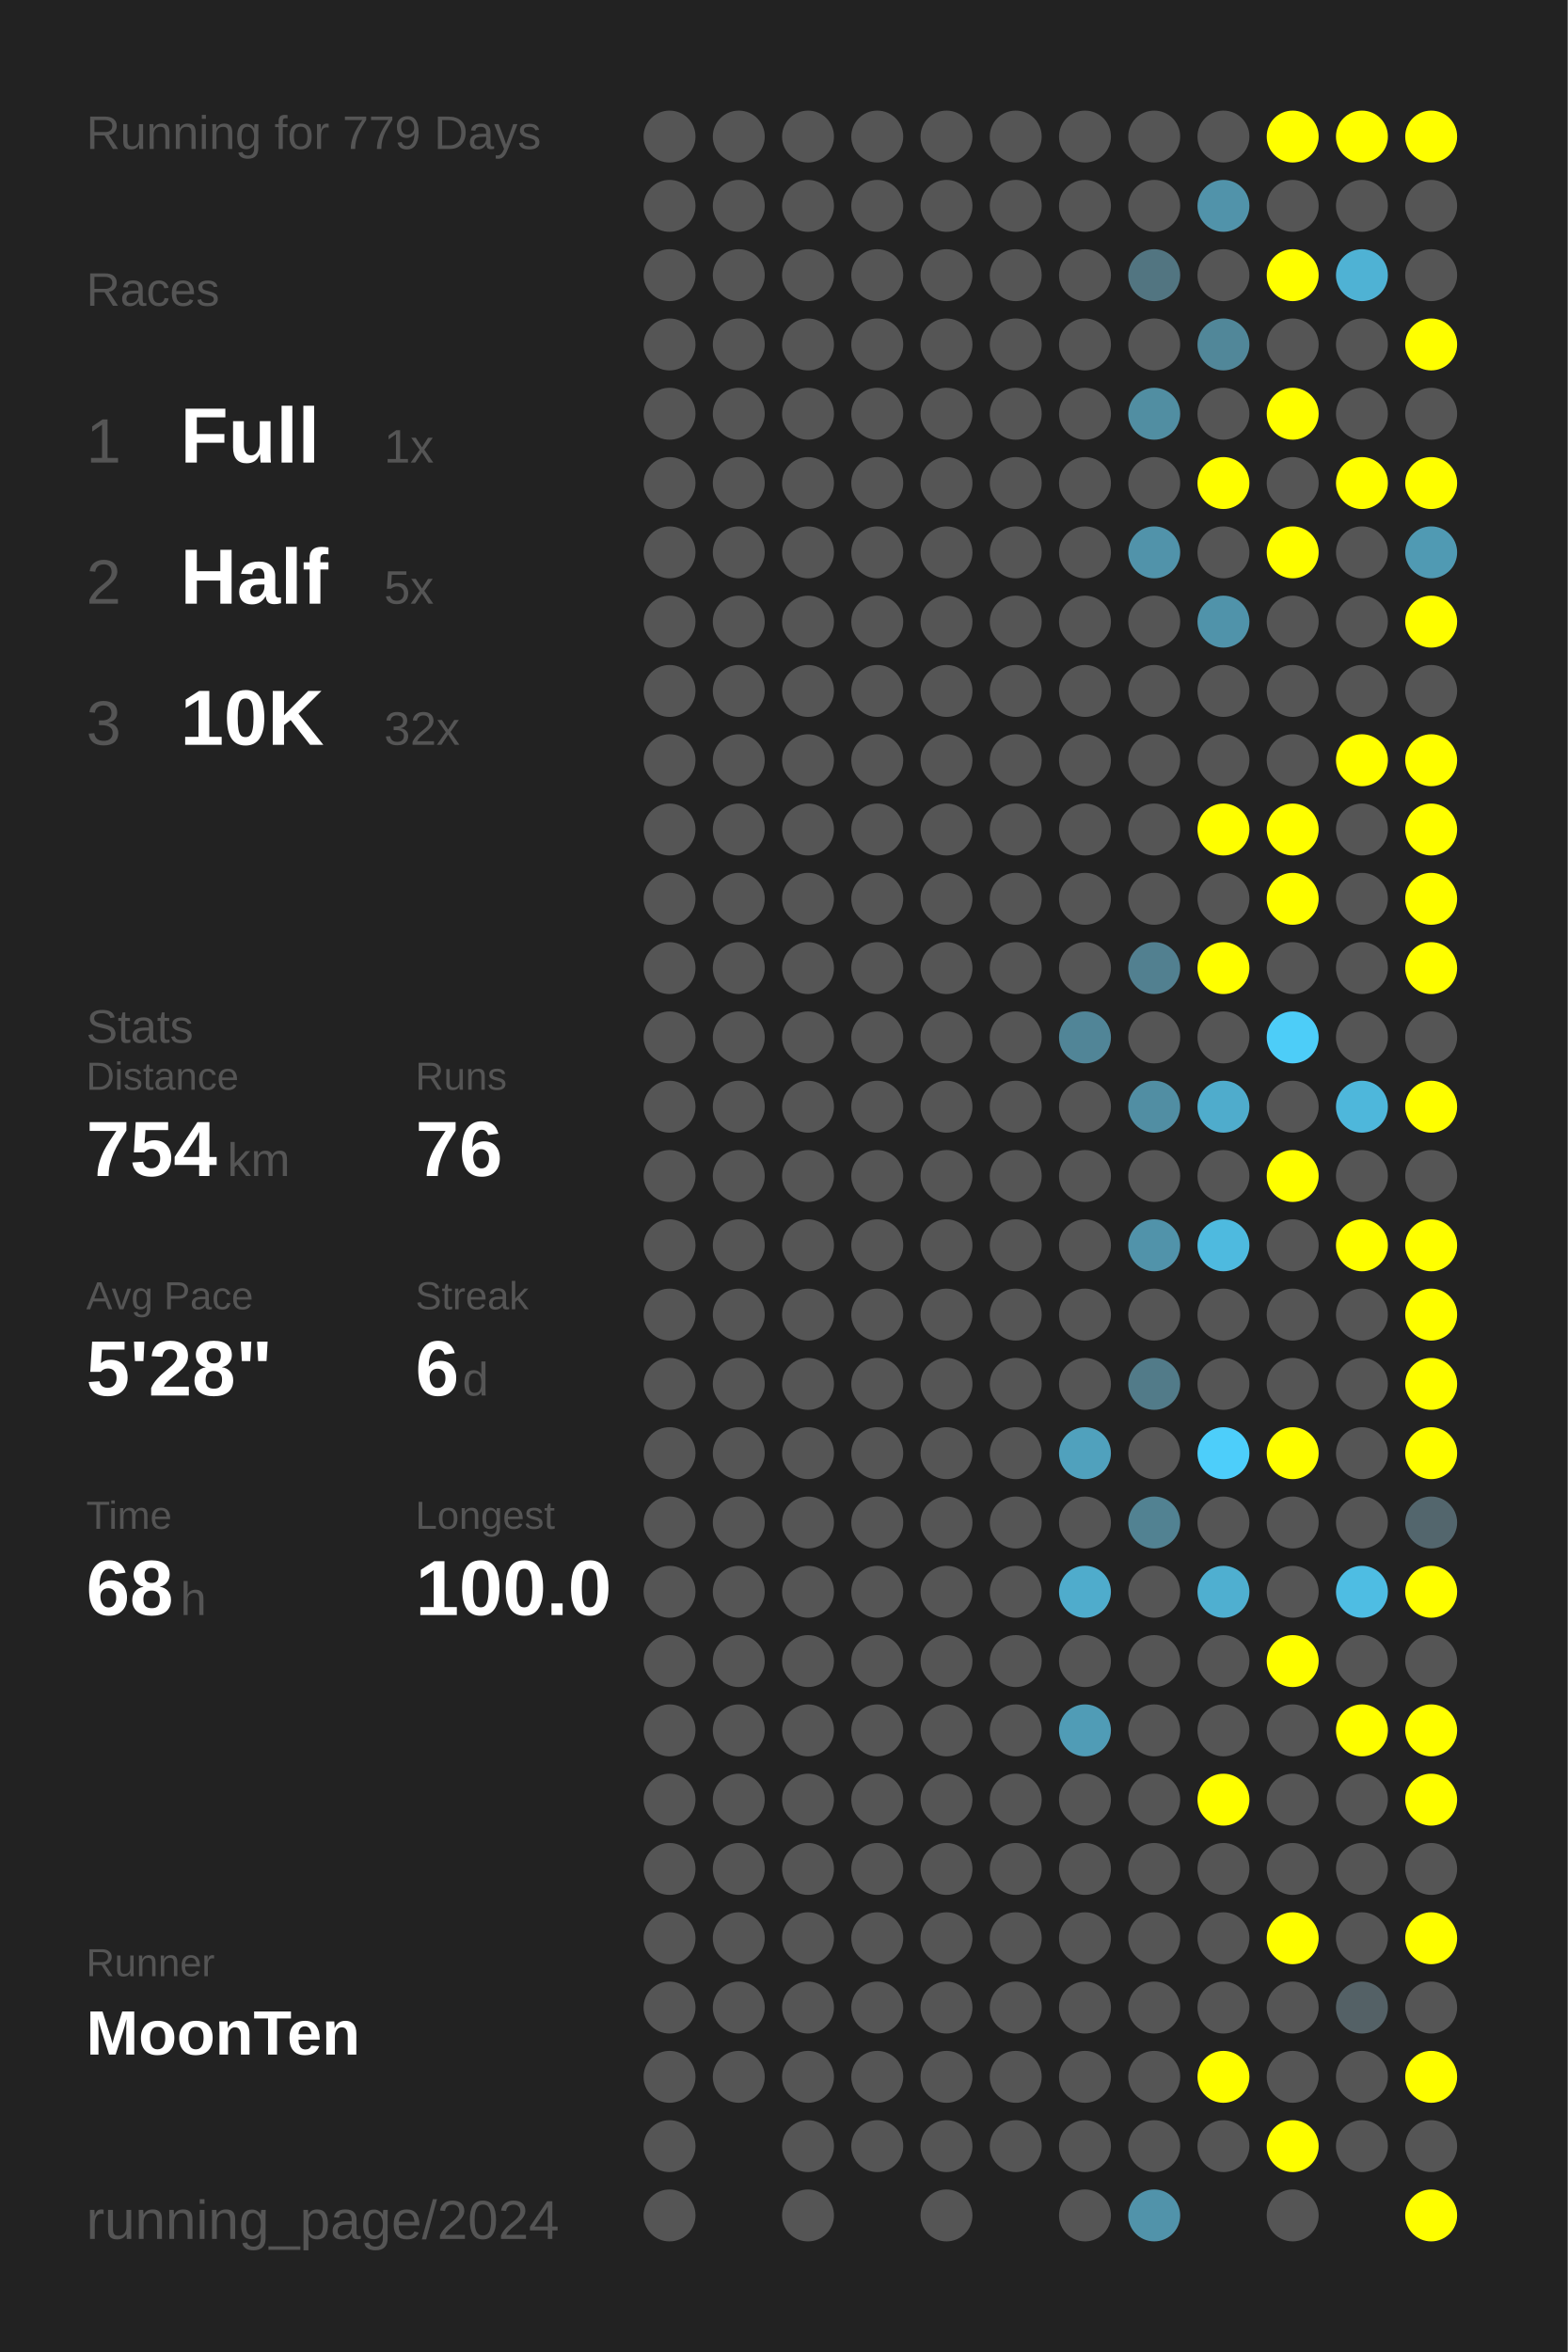
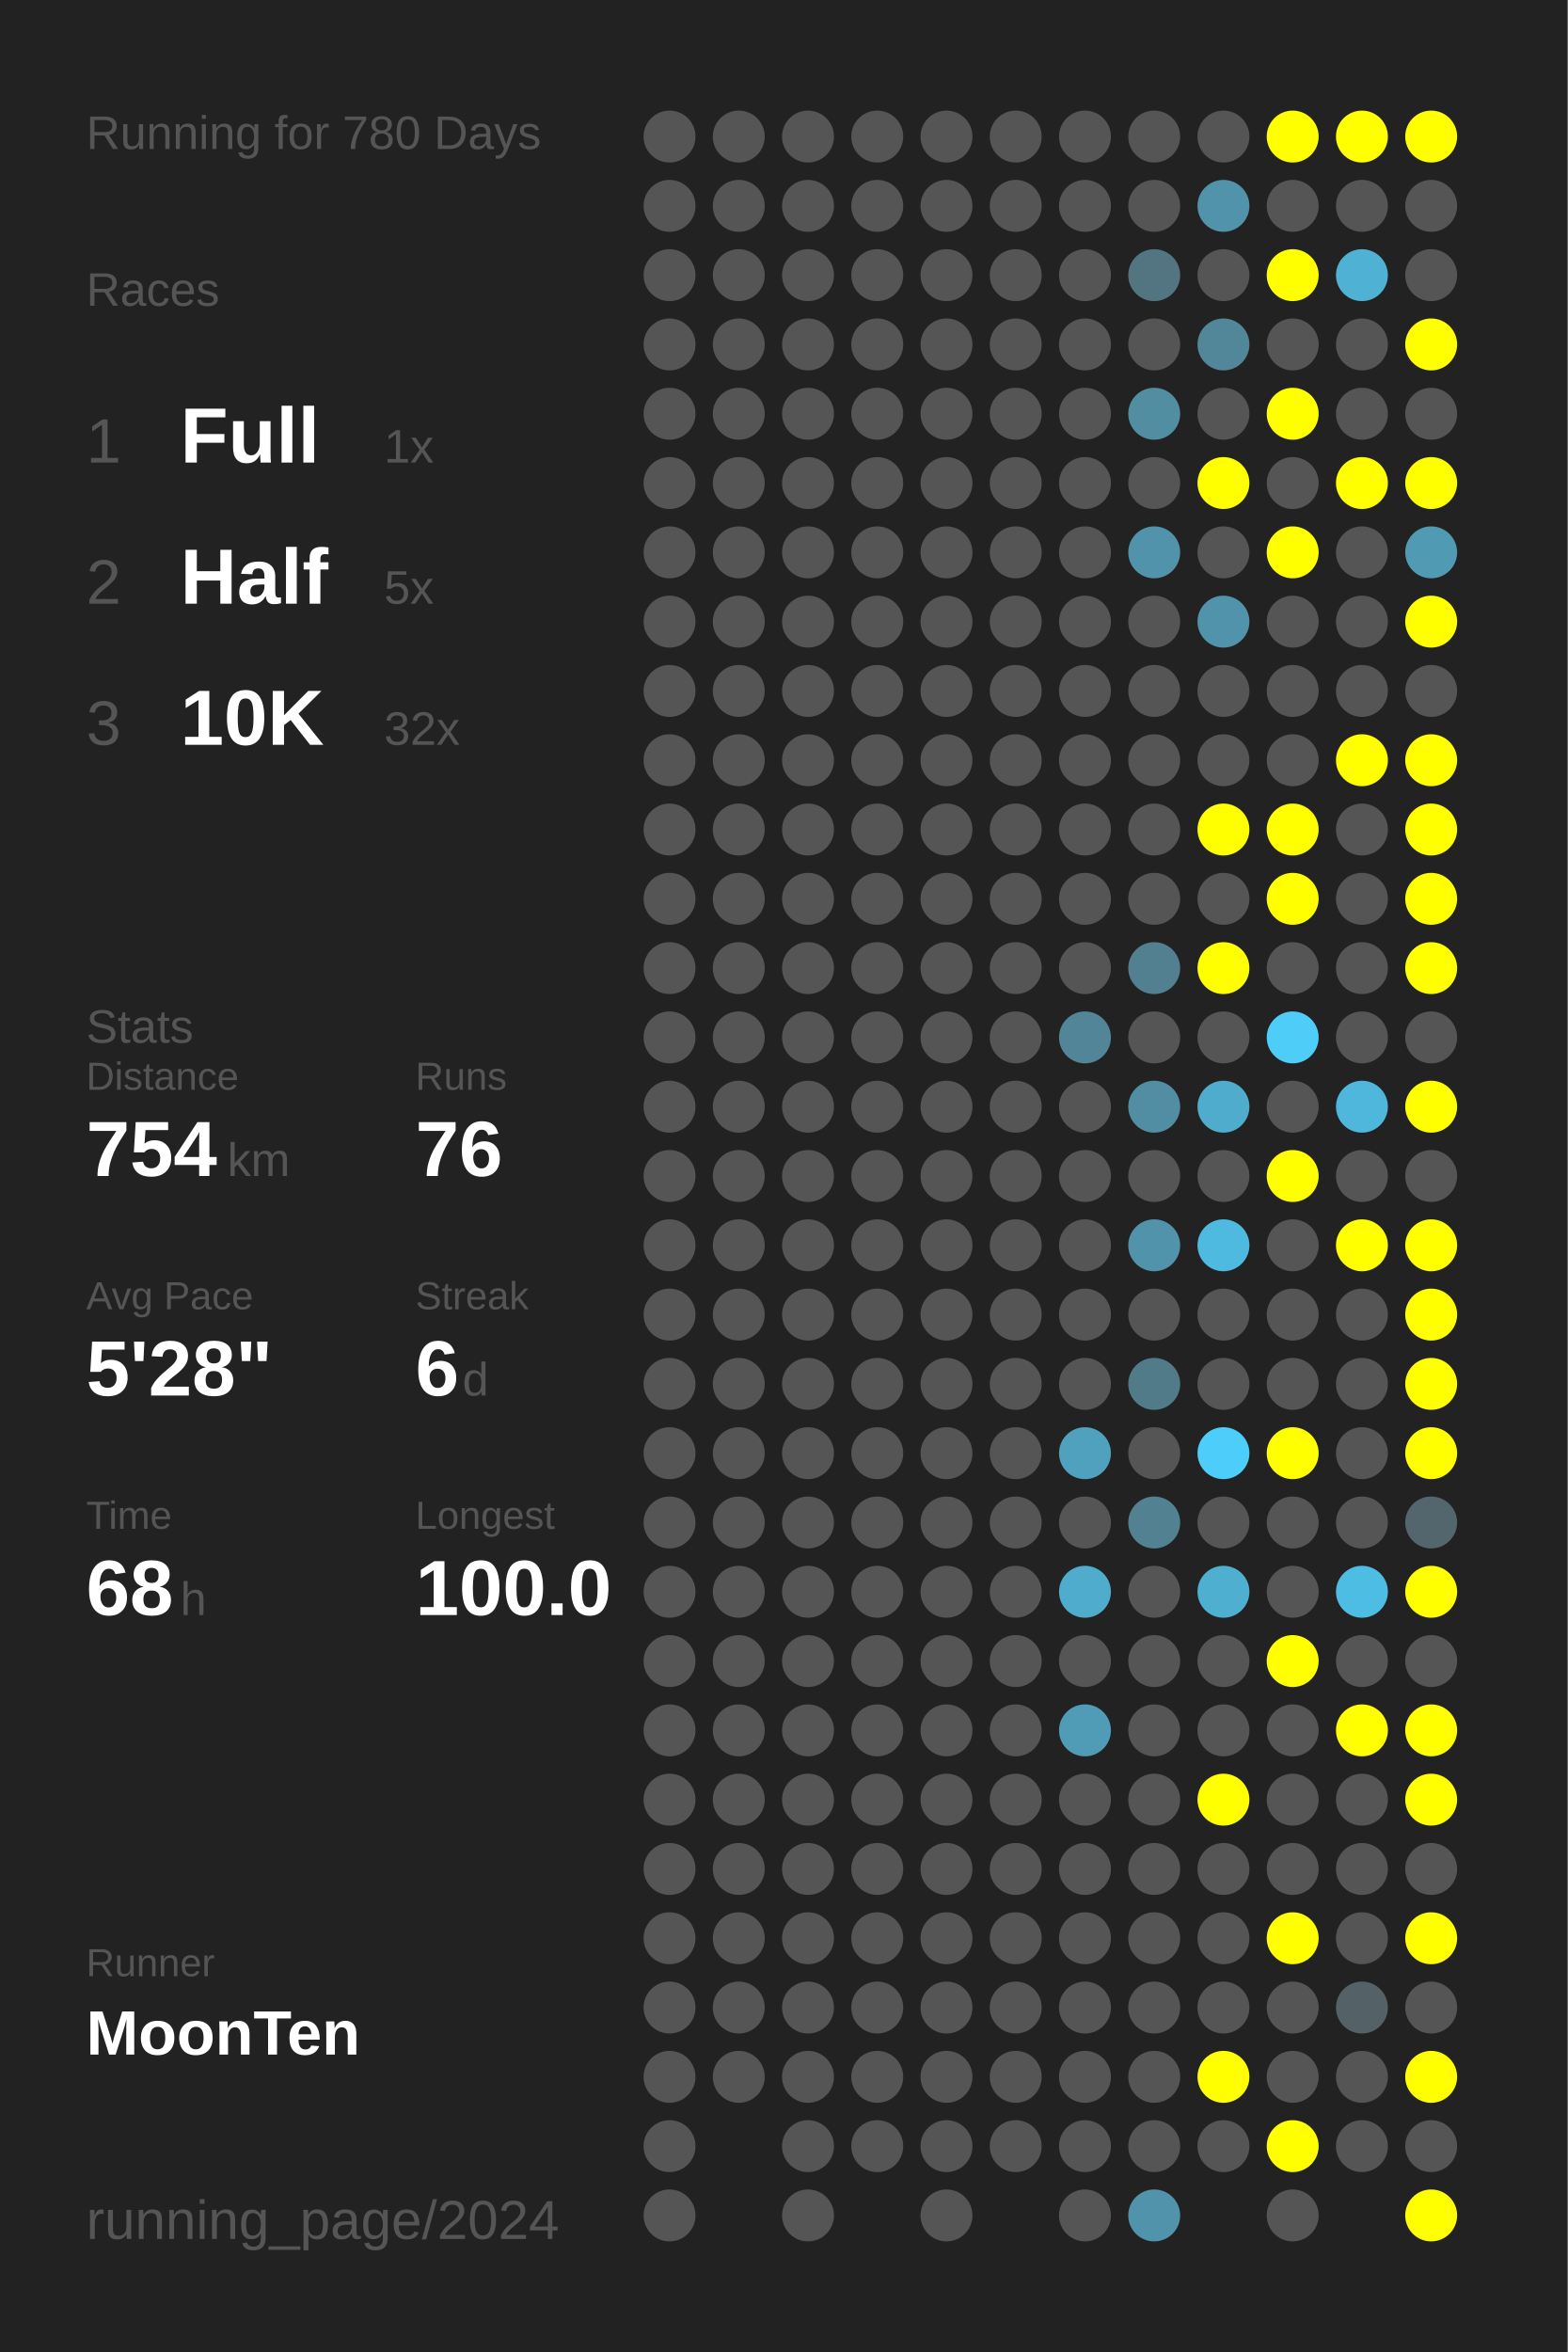
<svg xmlns="http://www.w3.org/2000/svg" baseProfile="full" height="300mm" version="1.1" viewBox="0,0,200,300" width="200mm">
  <defs />
  <rect fill="#222222" height="300" width="200" x="0" y="0" />
-   <text fill="#555555" style="font-size:6px; font-family:Arial;" x="11" y="19">Running for 779 Days</text>
+   <text fill="#555555" style="font-size:6px; font-family:Arial;" x="11" y="19">Running for 780 Days</text>
  <text fill="#555555" style="font-size:6px; font-family:Arial;" x="11" y="39">Races</text>
  <text fill="#555555" style="font-size:8px; font-family:Arial;" x="11" y="59">1</text>
  <text fill="#FFFFFF" style="font-size:10px; font-family:Arial; font-weight:bold;" x="23" y="59">Full</text>
  <text fill="#555555" style="font-size:6px; font-family:Arial;" x="49" y="59">1x</text>
  <text fill="#555555" style="font-size:8px; font-family:Arial;" x="11" y="77">2</text>
  <text fill="#FFFFFF" style="font-size:10px; font-family:Arial; font-weight:bold;" x="23" y="77">Half</text>
  <text fill="#555555" style="font-size:6px; font-family:Arial;" x="49" y="77">5x</text>
  <text fill="#555555" style="font-size:8px; font-family:Arial;" x="11" y="95">3</text>
  <text fill="#FFFFFF" style="font-size:10px; font-family:Arial; font-weight:bold;" x="23" y="95">10K</text>
  <text fill="#555555" style="font-size:6px; font-family:Arial;" x="49" y="95">32x</text>
  <text fill="#555555" style="font-size:6px; font-family:Arial;" x="11" y="133">Stats</text>
  <text fill="#555555" style="font-size:5px; font-family:Arial;" x="11" y="139">Distance</text>
  <text fill="#FFFFFF" style="font-size:10px; font-family:Arial; font-weight:bold;" x="11" y="150">754</text>
  <text fill="#555555" style="font-size:6px; font-family:Arial;" x="29" y="150">km</text>
  <text fill="#555555" style="font-size:5px; font-family:Arial;" x="53" y="139">Runs</text>
  <text fill="#FFFFFF" style="font-size:10px; font-family:Arial; font-weight:bold;" x="53" y="150">76</text>
  <text fill="#555555" style="font-size:5px; font-family:Arial;" x="11" y="167">Avg Pace</text>
  <text fill="#FFFFFF" style="font-size:10px; font-family:Arial; font-weight:bold;" x="11" y="178">5'28"</text>
  <text fill="#555555" style="font-size:5px; font-family:Arial;" x="53" y="167">Streak</text>
  <text fill="#FFFFFF" style="font-size:10px; font-family:Arial; font-weight:bold;" x="53" y="178">6</text>
  <text fill="#555555" style="font-size:6px; font-family:Arial;" x="59" y="178">d</text>
  <text fill="#555555" style="font-size:5px; font-family:Arial;" x="11" y="195">Time</text>
  <text fill="#FFFFFF" style="font-size:10px; font-family:Arial; font-weight:bold;" x="11" y="206">68</text>
  <text fill="#555555" style="font-size:6px; font-family:Arial;" x="23" y="206">h</text>
  <text fill="#555555" style="font-size:5px; font-family:Arial;" x="53" y="195">Longest</text>
  <text fill="#FFFFFF" style="font-size:10px; font-family:Arial; font-weight:bold;" x="53" y="206">100.0</text>
  <text fill="#555555" style="font-size:5px; font-family:Arial;" x="11" y="252.065">Runner</text>
  <text fill="#FFFFFF" style="font-size:8px; font-family:Arial; font-weight:bold;" x="11" y="262.065">MoonTen</text>
  <text fill="#555555" style="font-size:7px; font-family:Arial;" x="11" y="285.581">running_page/2024</text>
  <circle cx="85.417" cy="17.419" fill="#555555" r="3.312" />
  <circle cx="85.417" cy="26.258" fill="#555555" r="3.312" />
  <circle cx="85.417" cy="35.097" fill="#555555" r="3.312" />
  <circle cx="85.417" cy="43.935" fill="#555555" r="3.312" />
  <circle cx="85.417" cy="52.774" fill="#555555" r="3.312" />
  <circle cx="85.417" cy="61.613" fill="#555555" r="3.312" />
  <circle cx="85.417" cy="70.452" fill="#555555" r="3.312" />
  <circle cx="85.417" cy="79.29" fill="#555555" r="3.312" />
  <circle cx="85.417" cy="88.129" fill="#555555" r="3.312" />
  <circle cx="85.417" cy="96.968" fill="#555555" r="3.312" />
  <circle cx="85.417" cy="105.806" fill="#555555" r="3.312" />
  <circle cx="85.417" cy="114.645" fill="#555555" r="3.312" />
  <circle cx="85.417" cy="123.484" fill="#555555" r="3.312" />
  <circle cx="85.417" cy="132.323" fill="#555555" r="3.312" />
  <circle cx="85.417" cy="141.161" fill="#555555" r="3.312" />
  <circle cx="85.417" cy="150" fill="#555555" r="3.312" />
  <circle cx="85.417" cy="158.839" fill="#555555" r="3.312" />
  <circle cx="85.417" cy="167.677" fill="#555555" r="3.312" />
  <circle cx="85.417" cy="176.516" fill="#555555" r="3.312" />
  <circle cx="85.417" cy="185.355" fill="#555555" r="3.312" />
  <circle cx="85.417" cy="194.194" fill="#555555" r="3.312" />
  <circle cx="85.417" cy="203.032" fill="#555555" r="3.312" />
  <circle cx="85.417" cy="211.871" fill="#555555" r="3.312" />
  <circle cx="85.417" cy="220.71" fill="#555555" r="3.312" />
  <circle cx="85.417" cy="229.548" fill="#555555" r="3.312" />
  <circle cx="85.417" cy="238.387" fill="#555555" r="3.312" />
  <circle cx="85.417" cy="247.226" fill="#555555" r="3.312" />
  <circle cx="85.417" cy="256.065" fill="#555555" r="3.312" />
  <circle cx="85.417" cy="264.903" fill="#555555" r="3.312" />
  <circle cx="85.417" cy="273.742" fill="#555555" r="3.312" />
  <circle cx="85.417" cy="282.581" fill="#555555" r="3.312" />
  <circle cx="94.25" cy="17.419" fill="#555555" r="3.312" />
  <circle cx="94.25" cy="26.258" fill="#555555" r="3.312" />
  <circle cx="94.25" cy="35.097" fill="#555555" r="3.312" />
  <circle cx="94.25" cy="43.935" fill="#555555" r="3.312" />
  <circle cx="94.25" cy="52.774" fill="#555555" r="3.312" />
  <circle cx="94.25" cy="61.613" fill="#555555" r="3.312" />
  <circle cx="94.25" cy="70.452" fill="#555555" r="3.312" />
  <circle cx="94.25" cy="79.29" fill="#555555" r="3.312" />
  <circle cx="94.25" cy="88.129" fill="#555555" r="3.312" />
  <circle cx="94.25" cy="96.968" fill="#555555" r="3.312" />
  <circle cx="94.25" cy="105.806" fill="#555555" r="3.312" />
  <circle cx="94.25" cy="114.645" fill="#555555" r="3.312" />
  <circle cx="94.25" cy="123.484" fill="#555555" r="3.312" />
  <circle cx="94.25" cy="132.323" fill="#555555" r="3.312" />
  <circle cx="94.25" cy="141.161" fill="#555555" r="3.312" />
  <circle cx="94.25" cy="150" fill="#555555" r="3.312" />
  <circle cx="94.25" cy="158.839" fill="#555555" r="3.312" />
  <circle cx="94.25" cy="167.677" fill="#555555" r="3.312" />
  <circle cx="94.25" cy="176.516" fill="#555555" r="3.312" />
  <circle cx="94.25" cy="185.355" fill="#555555" r="3.312" />
  <circle cx="94.25" cy="194.194" fill="#555555" r="3.312" />
  <circle cx="94.25" cy="203.032" fill="#555555" r="3.312" />
  <circle cx="94.25" cy="211.871" fill="#555555" r="3.312" />
  <circle cx="94.25" cy="220.71" fill="#555555" r="3.312" />
  <circle cx="94.25" cy="229.548" fill="#555555" r="3.312" />
  <circle cx="94.25" cy="238.387" fill="#555555" r="3.312" />
  <circle cx="94.25" cy="247.226" fill="#555555" r="3.312" />
  <circle cx="94.25" cy="256.065" fill="#555555" r="3.312" />
  <circle cx="94.25" cy="264.903" fill="#555555" r="3.312" />
  <circle cx="103.083" cy="17.419" fill="#555555" r="3.312" />
  <circle cx="103.083" cy="26.258" fill="#555555" r="3.312" />
  <circle cx="103.083" cy="35.097" fill="#555555" r="3.312" />
  <circle cx="103.083" cy="43.935" fill="#555555" r="3.312" />
  <circle cx="103.083" cy="52.774" fill="#555555" r="3.312" />
  <circle cx="103.083" cy="61.613" fill="#555555" r="3.312" />
  <circle cx="103.083" cy="70.452" fill="#555555" r="3.312" />
  <circle cx="103.083" cy="79.29" fill="#555555" r="3.312" />
  <circle cx="103.083" cy="88.129" fill="#555555" r="3.312" />
  <circle cx="103.083" cy="96.968" fill="#555555" r="3.312" />
  <circle cx="103.083" cy="105.806" fill="#555555" r="3.312" />
  <circle cx="103.083" cy="114.645" fill="#555555" r="3.312" />
  <circle cx="103.083" cy="123.484" fill="#555555" r="3.312" />
  <circle cx="103.083" cy="132.323" fill="#555555" r="3.312" />
  <circle cx="103.083" cy="141.161" fill="#555555" r="3.312" />
  <circle cx="103.083" cy="150" fill="#555555" r="3.312" />
  <circle cx="103.083" cy="158.839" fill="#555555" r="3.312" />
  <circle cx="103.083" cy="167.677" fill="#555555" r="3.312" />
  <circle cx="103.083" cy="176.516" fill="#555555" r="3.312" />
  <circle cx="103.083" cy="185.355" fill="#555555" r="3.312" />
  <circle cx="103.083" cy="194.194" fill="#555555" r="3.312" />
  <circle cx="103.083" cy="203.032" fill="#555555" r="3.312" />
  <circle cx="103.083" cy="211.871" fill="#555555" r="3.312" />
  <circle cx="103.083" cy="220.71" fill="#555555" r="3.312" />
  <circle cx="103.083" cy="229.548" fill="#555555" r="3.312" />
  <circle cx="103.083" cy="238.387" fill="#555555" r="3.312" />
  <circle cx="103.083" cy="247.226" fill="#555555" r="3.312" />
  <circle cx="103.083" cy="256.065" fill="#555555" r="3.312" />
  <circle cx="103.083" cy="264.903" fill="#555555" r="3.312" />
  <circle cx="103.083" cy="273.742" fill="#555555" r="3.312" />
  <circle cx="103.083" cy="282.581" fill="#555555" r="3.312" />
  <circle cx="111.917" cy="17.419" fill="#555555" r="3.312" />
  <circle cx="111.917" cy="26.258" fill="#555555" r="3.312" />
  <circle cx="111.917" cy="35.097" fill="#555555" r="3.312" />
  <circle cx="111.917" cy="43.935" fill="#555555" r="3.312" />
  <circle cx="111.917" cy="52.774" fill="#555555" r="3.312" />
  <circle cx="111.917" cy="61.613" fill="#555555" r="3.312" />
  <circle cx="111.917" cy="70.452" fill="#555555" r="3.312" />
  <circle cx="111.917" cy="79.29" fill="#555555" r="3.312" />
  <circle cx="111.917" cy="88.129" fill="#555555" r="3.312" />
  <circle cx="111.917" cy="96.968" fill="#555555" r="3.312" />
  <circle cx="111.917" cy="105.806" fill="#555555" r="3.312" />
  <circle cx="111.917" cy="114.645" fill="#555555" r="3.312" />
  <circle cx="111.917" cy="123.484" fill="#555555" r="3.312" />
  <circle cx="111.917" cy="132.323" fill="#555555" r="3.312" />
  <circle cx="111.917" cy="141.161" fill="#555555" r="3.312" />
  <circle cx="111.917" cy="150" fill="#555555" r="3.312" />
  <circle cx="111.917" cy="158.839" fill="#555555" r="3.312" />
  <circle cx="111.917" cy="167.677" fill="#555555" r="3.312" />
  <circle cx="111.917" cy="176.516" fill="#555555" r="3.312" />
  <circle cx="111.917" cy="185.355" fill="#555555" r="3.312" />
  <circle cx="111.917" cy="194.194" fill="#555555" r="3.312" />
  <circle cx="111.917" cy="203.032" fill="#555555" r="3.312" />
  <circle cx="111.917" cy="211.871" fill="#555555" r="3.312" />
  <circle cx="111.917" cy="220.71" fill="#555555" r="3.312" />
  <circle cx="111.917" cy="229.548" fill="#555555" r="3.312" />
  <circle cx="111.917" cy="238.387" fill="#555555" r="3.312" />
  <circle cx="111.917" cy="247.226" fill="#555555" r="3.312" />
  <circle cx="111.917" cy="256.065" fill="#555555" r="3.312" />
  <circle cx="111.917" cy="264.903" fill="#555555" r="3.312" />
  <circle cx="111.917" cy="273.742" fill="#555555" r="3.312" />
  <circle cx="120.75" cy="17.419" fill="#555555" r="3.312" />
  <circle cx="120.75" cy="26.258" fill="#555555" r="3.312" />
  <circle cx="120.75" cy="35.097" fill="#555555" r="3.312" />
  <circle cx="120.75" cy="43.935" fill="#555555" r="3.312" />
  <circle cx="120.75" cy="52.774" fill="#555555" r="3.312" />
  <circle cx="120.75" cy="61.613" fill="#555555" r="3.312" />
  <circle cx="120.75" cy="70.452" fill="#555555" r="3.312" />
  <circle cx="120.75" cy="79.29" fill="#555555" r="3.312" />
  <circle cx="120.75" cy="88.129" fill="#555555" r="3.312" />
  <circle cx="120.75" cy="96.968" fill="#555555" r="3.312" />
  <circle cx="120.75" cy="105.806" fill="#555555" r="3.312" />
  <circle cx="120.75" cy="114.645" fill="#555555" r="3.312" />
  <circle cx="120.75" cy="123.484" fill="#555555" r="3.312" />
  <circle cx="120.75" cy="132.323" fill="#555555" r="3.312" />
  <circle cx="120.75" cy="141.161" fill="#555555" r="3.312" />
  <circle cx="120.75" cy="150" fill="#555555" r="3.312" />
  <circle cx="120.75" cy="158.839" fill="#555555" r="3.312" />
  <circle cx="120.75" cy="167.677" fill="#555555" r="3.312" />
  <circle cx="120.75" cy="176.516" fill="#555555" r="3.312" />
  <circle cx="120.75" cy="185.355" fill="#555555" r="3.312" />
  <circle cx="120.75" cy="194.194" fill="#555555" r="3.312" />
  <circle cx="120.75" cy="203.032" fill="#555555" r="3.312" />
  <circle cx="120.75" cy="211.871" fill="#555555" r="3.312" />
  <circle cx="120.75" cy="220.71" fill="#555555" r="3.312" />
  <circle cx="120.75" cy="229.548" fill="#555555" r="3.312" />
  <circle cx="120.75" cy="238.387" fill="#555555" r="3.312" />
  <circle cx="120.75" cy="247.226" fill="#555555" r="3.312" />
  <circle cx="120.75" cy="256.065" fill="#555555" r="3.312" />
  <circle cx="120.75" cy="264.903" fill="#555555" r="3.312" />
  <circle cx="120.75" cy="273.742" fill="#555555" r="3.312" />
  <circle cx="120.75" cy="282.581" fill="#555555" r="3.312" />
  <circle cx="129.583" cy="17.419" fill="#555555" r="3.312" />
  <circle cx="129.583" cy="26.258" fill="#555555" r="3.312" />
  <circle cx="129.583" cy="35.097" fill="#555555" r="3.312" />
  <circle cx="129.583" cy="43.935" fill="#555555" r="3.312" />
  <circle cx="129.583" cy="52.774" fill="#555555" r="3.312" />
  <circle cx="129.583" cy="61.613" fill="#555555" r="3.312" />
  <circle cx="129.583" cy="70.452" fill="#555555" r="3.312" />
  <circle cx="129.583" cy="79.29" fill="#555555" r="3.312" />
  <circle cx="129.583" cy="88.129" fill="#555555" r="3.312" />
  <circle cx="129.583" cy="96.968" fill="#555555" r="3.312" />
  <circle cx="129.583" cy="105.806" fill="#555555" r="3.312" />
  <circle cx="129.583" cy="114.645" fill="#555555" r="3.312" />
  <circle cx="129.583" cy="123.484" fill="#555555" r="3.312" />
  <circle cx="129.583" cy="132.323" fill="#555555" r="3.312" />
  <circle cx="129.583" cy="141.161" fill="#555555" r="3.312" />
  <circle cx="129.583" cy="150" fill="#555555" r="3.312" />
  <circle cx="129.583" cy="158.839" fill="#555555" r="3.312" />
  <circle cx="129.583" cy="167.677" fill="#555555" r="3.312" />
  <circle cx="129.583" cy="176.516" fill="#555555" r="3.312" />
  <circle cx="129.583" cy="185.355" fill="#555555" r="3.312" />
  <circle cx="129.583" cy="194.194" fill="#555555" r="3.312" />
  <circle cx="129.583" cy="203.032" fill="#555555" r="3.312" />
  <circle cx="129.583" cy="211.871" fill="#555555" r="3.312" />
  <circle cx="129.583" cy="220.71" fill="#555555" r="3.312" />
  <circle cx="129.583" cy="229.548" fill="#555555" r="3.312" />
  <circle cx="129.583" cy="238.387" fill="#555555" r="3.312" />
  <circle cx="129.583" cy="247.226" fill="#555555" r="3.312" />
  <circle cx="129.583" cy="256.065" fill="#555555" r="3.312" />
  <circle cx="129.583" cy="264.903" fill="#555555" r="3.312" />
  <circle cx="129.583" cy="273.742" fill="#555555" r="3.312" />
  <circle cx="138.417" cy="17.419" fill="#555555" r="3.312" />
  <circle cx="138.417" cy="26.258" fill="#555555" r="3.312" />
  <circle cx="138.417" cy="35.097" fill="#555555" r="3.312" />
  <circle cx="138.417" cy="43.935" fill="#555555" r="3.312" />
  <circle cx="138.417" cy="52.774" fill="#555555" r="3.312" />
  <circle cx="138.417" cy="61.613" fill="#555555" r="3.312" />
  <circle cx="138.417" cy="70.452" fill="#555555" r="3.312" />
  <circle cx="138.417" cy="79.29" fill="#555555" r="3.312" />
  <circle cx="138.417" cy="88.129" fill="#555555" r="3.312" />
  <circle cx="138.417" cy="96.968" fill="#555555" r="3.312" />
  <circle cx="138.417" cy="105.806" fill="#555555" r="3.312" />
  <circle cx="138.417" cy="114.645" fill="#555555" r="3.312" />
  <circle cx="138.417" cy="123.484" fill="#555555" r="3.312" />
  <circle cx="138.417" cy="132.323" fill="#518597" r="3.312" />
  <circle cx="138.417" cy="141.161" fill="#555555" r="3.312" />
  <circle cx="138.417" cy="150" fill="#555555" r="3.312" />
  <circle cx="138.417" cy="158.839" fill="#555555" r="3.312" />
  <circle cx="138.417" cy="167.677" fill="#555555" r="3.312" />
  <circle cx="138.417" cy="176.516" fill="#555555" r="3.312" />
  <circle cx="138.417" cy="185.355" fill="#50a1bd" r="3.312" />
  <circle cx="138.417" cy="194.194" fill="#555555" r="3.312" />
  <circle cx="138.417" cy="203.032" fill="#4faccc" r="3.312" />
  <circle cx="138.417" cy="211.871" fill="#555555" r="3.312" />
  <circle cx="138.417" cy="220.71" fill="#509cb6" r="3.312" />
  <circle cx="138.417" cy="229.548" fill="#555555" r="3.312" />
  <circle cx="138.417" cy="238.387" fill="#555555" r="3.312" />
  <circle cx="138.417" cy="247.226" fill="#555555" r="3.312" />
  <circle cx="138.417" cy="256.065" fill="#555555" r="3.312" />
  <circle cx="138.417" cy="264.903" fill="#555555" r="3.312" />
  <circle cx="138.417" cy="273.742" fill="#555555" r="3.312" />
  <circle cx="138.417" cy="282.581" fill="#555555" r="3.312" />
  <circle cx="147.25" cy="17.419" fill="#555555" r="3.312" />
  <circle cx="147.25" cy="26.258" fill="#555555" r="3.312" />
  <circle cx="147.25" cy="35.097" fill="#527581" r="3.312" />
  <circle cx="147.25" cy="43.935" fill="#555555" r="3.312" />
  <circle cx="147.25" cy="52.774" fill="#518ea2" r="3.312" />
  <circle cx="147.25" cy="61.613" fill="#555555" r="3.312" />
  <circle cx="147.25" cy="70.452" fill="#5193aa" r="3.312" />
  <circle cx="147.25" cy="79.29" fill="#555555" r="3.312" />
  <circle cx="147.25" cy="88.129" fill="#555555" r="3.312" />
  <circle cx="147.25" cy="96.968" fill="#555555" r="3.312" />
  <circle cx="147.25" cy="105.806" fill="#555555" r="3.312" />
  <circle cx="147.25" cy="114.645" fill="#555555" r="3.312" />
  <circle cx="147.25" cy="123.484" fill="#528090" r="3.312" />
  <circle cx="147.25" cy="132.323" fill="#555555" r="3.312" />
  <circle cx="147.25" cy="141.161" fill="#518ea3" r="3.312" />
  <circle cx="147.25" cy="150" fill="#555555" r="3.312" />
  <circle cx="147.25" cy="158.839" fill="#5193aa" r="3.312" />
  <circle cx="147.25" cy="167.677" fill="#555555" r="3.312" />
  <circle cx="147.25" cy="176.516" fill="#527b89" r="3.312" />
  <circle cx="147.25" cy="185.355" fill="#555555" r="3.312" />
  <circle cx="147.25" cy="194.194" fill="#528292" r="3.312" />
  <circle cx="147.25" cy="203.032" fill="#555555" r="3.312" />
  <circle cx="147.25" cy="211.871" fill="#555555" r="3.312" />
  <circle cx="147.25" cy="220.71" fill="#555555" r="3.312" />
  <circle cx="147.25" cy="229.548" fill="#555555" r="3.312" />
  <circle cx="147.25" cy="238.387" fill="#555555" r="3.312" />
  <circle cx="147.25" cy="247.226" fill="#555555" r="3.312" />
  <circle cx="147.25" cy="256.065" fill="#555555" r="3.312" />
  <circle cx="147.25" cy="264.903" fill="#555555" r="3.312" />
  <circle cx="147.25" cy="273.742" fill="#555555" r="3.312" />
  <circle cx="147.25" cy="282.581" fill="#5193aa" r="3.312" />
  <circle cx="156.083" cy="17.419" fill="#555555" r="3.312" />
  <circle cx="156.083" cy="26.258" fill="#5193aa" r="3.312" />
  <circle cx="156.083" cy="35.097" fill="#555555" r="3.312" />
  <circle cx="156.083" cy="43.935" fill="#518799" r="3.312" />
  <circle cx="156.083" cy="52.774" fill="#555555" r="3.312" />
  <circle cx="156.083" cy="61.613" fill="#FFFF00" r="3.312" />
  <circle cx="156.083" cy="70.452" fill="#555555" r="3.312" />
  <circle cx="156.083" cy="79.29" fill="#5093aa" r="3.312" />
  <circle cx="156.083" cy="88.129" fill="#555555" r="3.312" />
  <circle cx="156.083" cy="96.968" fill="#555555" r="3.312" />
  <circle cx="156.083" cy="105.806" fill="#FFFF00" r="3.312" />
  <circle cx="156.083" cy="114.645" fill="#555555" r="3.312" />
  <circle cx="156.083" cy="123.484" fill="#FFFF00" r="3.312" />
  <circle cx="156.083" cy="132.323" fill="#555555" r="3.312" />
  <circle cx="156.083" cy="141.161" fill="#4faccc" r="3.312" />
  <circle cx="156.083" cy="150" fill="#555555" r="3.312" />
  <circle cx="156.083" cy="158.839" fill="#4ebadf" r="3.312" />
  <circle cx="156.083" cy="167.677" fill="#555555" r="3.312" />
  <circle cx="156.083" cy="176.516" fill="#555555" r="3.312" />
  <circle cx="156.083" cy="185.355" fill="#4dcefa" r="3.312" />
  <circle cx="156.083" cy="194.194" fill="#555555" r="3.312" />
  <circle cx="156.083" cy="203.032" fill="#4fafd0" r="3.312" />
  <circle cx="156.083" cy="211.871" fill="#555555" r="3.312" />
  <circle cx="156.083" cy="220.71" fill="#555555" r="3.312" />
  <circle cx="156.083" cy="229.548" fill="#FFFF00" r="3.312" />
  <circle cx="156.083" cy="238.387" fill="#555555" r="3.312" />
  <circle cx="156.083" cy="247.226" fill="#555555" r="3.312" />
  <circle cx="156.083" cy="256.065" fill="#555555" r="3.312" />
  <circle cx="156.083" cy="264.903" fill="#FFFF00" r="3.312" />
  <circle cx="156.083" cy="273.742" fill="#555555" r="3.312" />
  <circle cx="164.917" cy="17.419" fill="#FFFF00" r="3.312" />
  <circle cx="164.917" cy="26.258" fill="#555555" r="3.312" />
  <circle cx="164.917" cy="35.097" fill="#FFFF00" r="3.312" />
  <circle cx="164.917" cy="43.935" fill="#555555" r="3.312" />
  <circle cx="164.917" cy="52.774" fill="#FFFF00" r="3.312" />
  <circle cx="164.917" cy="61.613" fill="#555555" r="3.312" />
  <circle cx="164.917" cy="70.452" fill="#FFFF00" r="3.312" />
  <circle cx="164.917" cy="79.29" fill="#555555" r="3.312" />
  <circle cx="164.917" cy="88.129" fill="#555555" r="3.312" />
  <circle cx="164.917" cy="96.968" fill="#555555" r="3.312" />
  <circle cx="164.917" cy="105.806" fill="#FFFF00" r="3.312" />
  <circle cx="164.917" cy="114.645" fill="#FFFF00" r="3.312" />
  <circle cx="164.917" cy="123.484" fill="#555555" r="3.312" />
  <circle cx="164.917" cy="132.323" fill="#4dcdf8" r="3.312" />
  <circle cx="164.917" cy="141.161" fill="#555555" r="3.312" />
  <circle cx="164.917" cy="150" fill="#FFFF00" r="3.312" />
  <circle cx="164.917" cy="158.839" fill="#555555" r="3.312" />
  <circle cx="164.917" cy="167.677" fill="#555555" r="3.312" />
  <circle cx="164.917" cy="176.516" fill="#555555" r="3.312" />
  <circle cx="164.917" cy="185.355" fill="#FFFF00" r="3.312" />
  <circle cx="164.917" cy="194.194" fill="#555555" r="3.312" />
  <circle cx="164.917" cy="203.032" fill="#555555" r="3.312" />
  <circle cx="164.917" cy="211.871" fill="#FFFF00" r="3.312" />
  <circle cx="164.917" cy="220.71" fill="#555555" r="3.312" />
  <circle cx="164.917" cy="229.548" fill="#555555" r="3.312" />
  <circle cx="164.917" cy="238.387" fill="#555555" r="3.312" />
  <circle cx="164.917" cy="247.226" fill="#FFFF00" r="3.312" />
  <circle cx="164.917" cy="256.065" fill="#555555" r="3.312" />
  <circle cx="164.917" cy="264.903" fill="#555555" r="3.312" />
  <circle cx="164.917" cy="273.742" fill="#FFFF00" r="3.312" />
  <circle cx="164.917" cy="282.581" fill="#555555" r="3.312" />
  <circle cx="173.75" cy="17.419" fill="#FFFF00" r="3.312" />
  <circle cx="173.75" cy="26.258" fill="#555555" r="3.312" />
  <circle cx="173.75" cy="35.097" fill="#4fb2d4" r="3.312" />
  <circle cx="173.75" cy="43.935" fill="#555555" r="3.312" />
  <circle cx="173.75" cy="52.774" fill="#555555" r="3.312" />
  <circle cx="173.75" cy="61.613" fill="#FFFF00" r="3.312" />
  <circle cx="173.75" cy="70.452" fill="#555555" r="3.312" />
  <circle cx="173.75" cy="79.29" fill="#555555" r="3.312" />
  <circle cx="173.75" cy="88.129" fill="#555555" r="3.312" />
  <circle cx="173.75" cy="96.968" fill="#FFFF00" r="3.312" />
  <circle cx="173.75" cy="105.806" fill="#555555" r="3.312" />
  <circle cx="173.75" cy="114.645" fill="#555555" r="3.312" />
  <circle cx="173.75" cy="123.484" fill="#555555" r="3.312" />
  <circle cx="173.75" cy="132.323" fill="#555555" r="3.312" />
  <circle cx="173.75" cy="141.161" fill="#4eb7db" r="3.312" />
  <circle cx="173.75" cy="150" fill="#555555" r="3.312" />
  <circle cx="173.75" cy="158.839" fill="#FFFF00" r="3.312" />
  <circle cx="173.75" cy="167.677" fill="#555555" r="3.312" />
  <circle cx="173.75" cy="176.516" fill="#555555" r="3.312" />
  <circle cx="173.75" cy="185.355" fill="#555555" r="3.312" />
  <circle cx="173.75" cy="194.194" fill="#555555" r="3.312" />
  <circle cx="173.75" cy="203.032" fill="#4ebde3" r="3.312" />
  <circle cx="173.75" cy="211.871" fill="#555555" r="3.312" />
  <circle cx="173.75" cy="220.71" fill="#FFFF00" r="3.312" />
  <circle cx="173.75" cy="229.548" fill="#555555" r="3.312" />
  <circle cx="173.75" cy="238.387" fill="#555555" r="3.312" />
  <circle cx="173.75" cy="247.226" fill="#555555" r="3.312" />
  <circle cx="173.75" cy="256.065" fill="#546166" r="3.312" />
  <circle cx="173.75" cy="264.903" fill="#555555" r="3.312" />
  <circle cx="173.75" cy="273.742" fill="#555555" r="3.312" />
  <circle cx="182.583" cy="17.419" fill="#FFFF00" r="3.312" />
  <circle cx="182.583" cy="26.258" fill="#555555" r="3.312" />
  <circle cx="182.583" cy="35.097" fill="#555555" r="3.312" />
  <circle cx="182.583" cy="43.935" fill="#FFFF00" r="3.312" />
  <circle cx="182.583" cy="52.774" fill="#555555" r="3.312" />
  <circle cx="182.583" cy="61.613" fill="#FFFF00" r="3.312" />
  <circle cx="182.583" cy="70.452" fill="#509ab3" r="3.312" />
  <circle cx="182.583" cy="79.29" fill="#FFFF00" r="3.312" />
  <circle cx="182.583" cy="88.129" fill="#555555" r="3.312" />
  <circle cx="182.583" cy="96.968" fill="#FFFF00" r="3.312" />
  <circle cx="182.583" cy="105.806" fill="#FFFF00" r="3.312" />
  <circle cx="182.583" cy="114.645" fill="#FFFF00" r="3.312" />
  <circle cx="182.583" cy="123.484" fill="#FFFF00" r="3.312" />
  <circle cx="182.583" cy="132.323" fill="#555555" r="3.312" />
  <circle cx="182.583" cy="141.161" fill="#FFFF00" r="3.312" />
  <circle cx="182.583" cy="150" fill="#555555" r="3.312" />
  <circle cx="182.583" cy="158.839" fill="#FFFF00" r="3.312" />
  <circle cx="182.583" cy="167.677" fill="#FFFF00" r="3.312" />
  <circle cx="182.583" cy="176.516" fill="#FFFF00" r="3.312" />
  <circle cx="182.583" cy="185.355" fill="#FFFF00" r="3.312" />
  <circle cx="182.583" cy="194.194" fill="#53666d" r="3.312" />
  <circle cx="182.583" cy="203.032" fill="#FFFF00" r="3.312" />
  <circle cx="182.583" cy="211.871" fill="#555555" r="3.312" />
  <circle cx="182.583" cy="220.71" fill="#FFFF00" r="3.312" />
  <circle cx="182.583" cy="229.548" fill="#FFFF00" r="3.312" />
  <circle cx="182.583" cy="238.387" fill="#555555" r="3.312" />
  <circle cx="182.583" cy="247.226" fill="#FFFF00" r="3.312" />
  <circle cx="182.583" cy="256.065" fill="#555555" r="3.312" />
  <circle cx="182.583" cy="264.903" fill="#FFFF00" r="3.312" />
  <circle cx="182.583" cy="273.742" fill="#555555" r="3.312" />
  <circle cx="182.583" cy="282.581" fill="#FFFF00" r="3.312" />
</svg>
